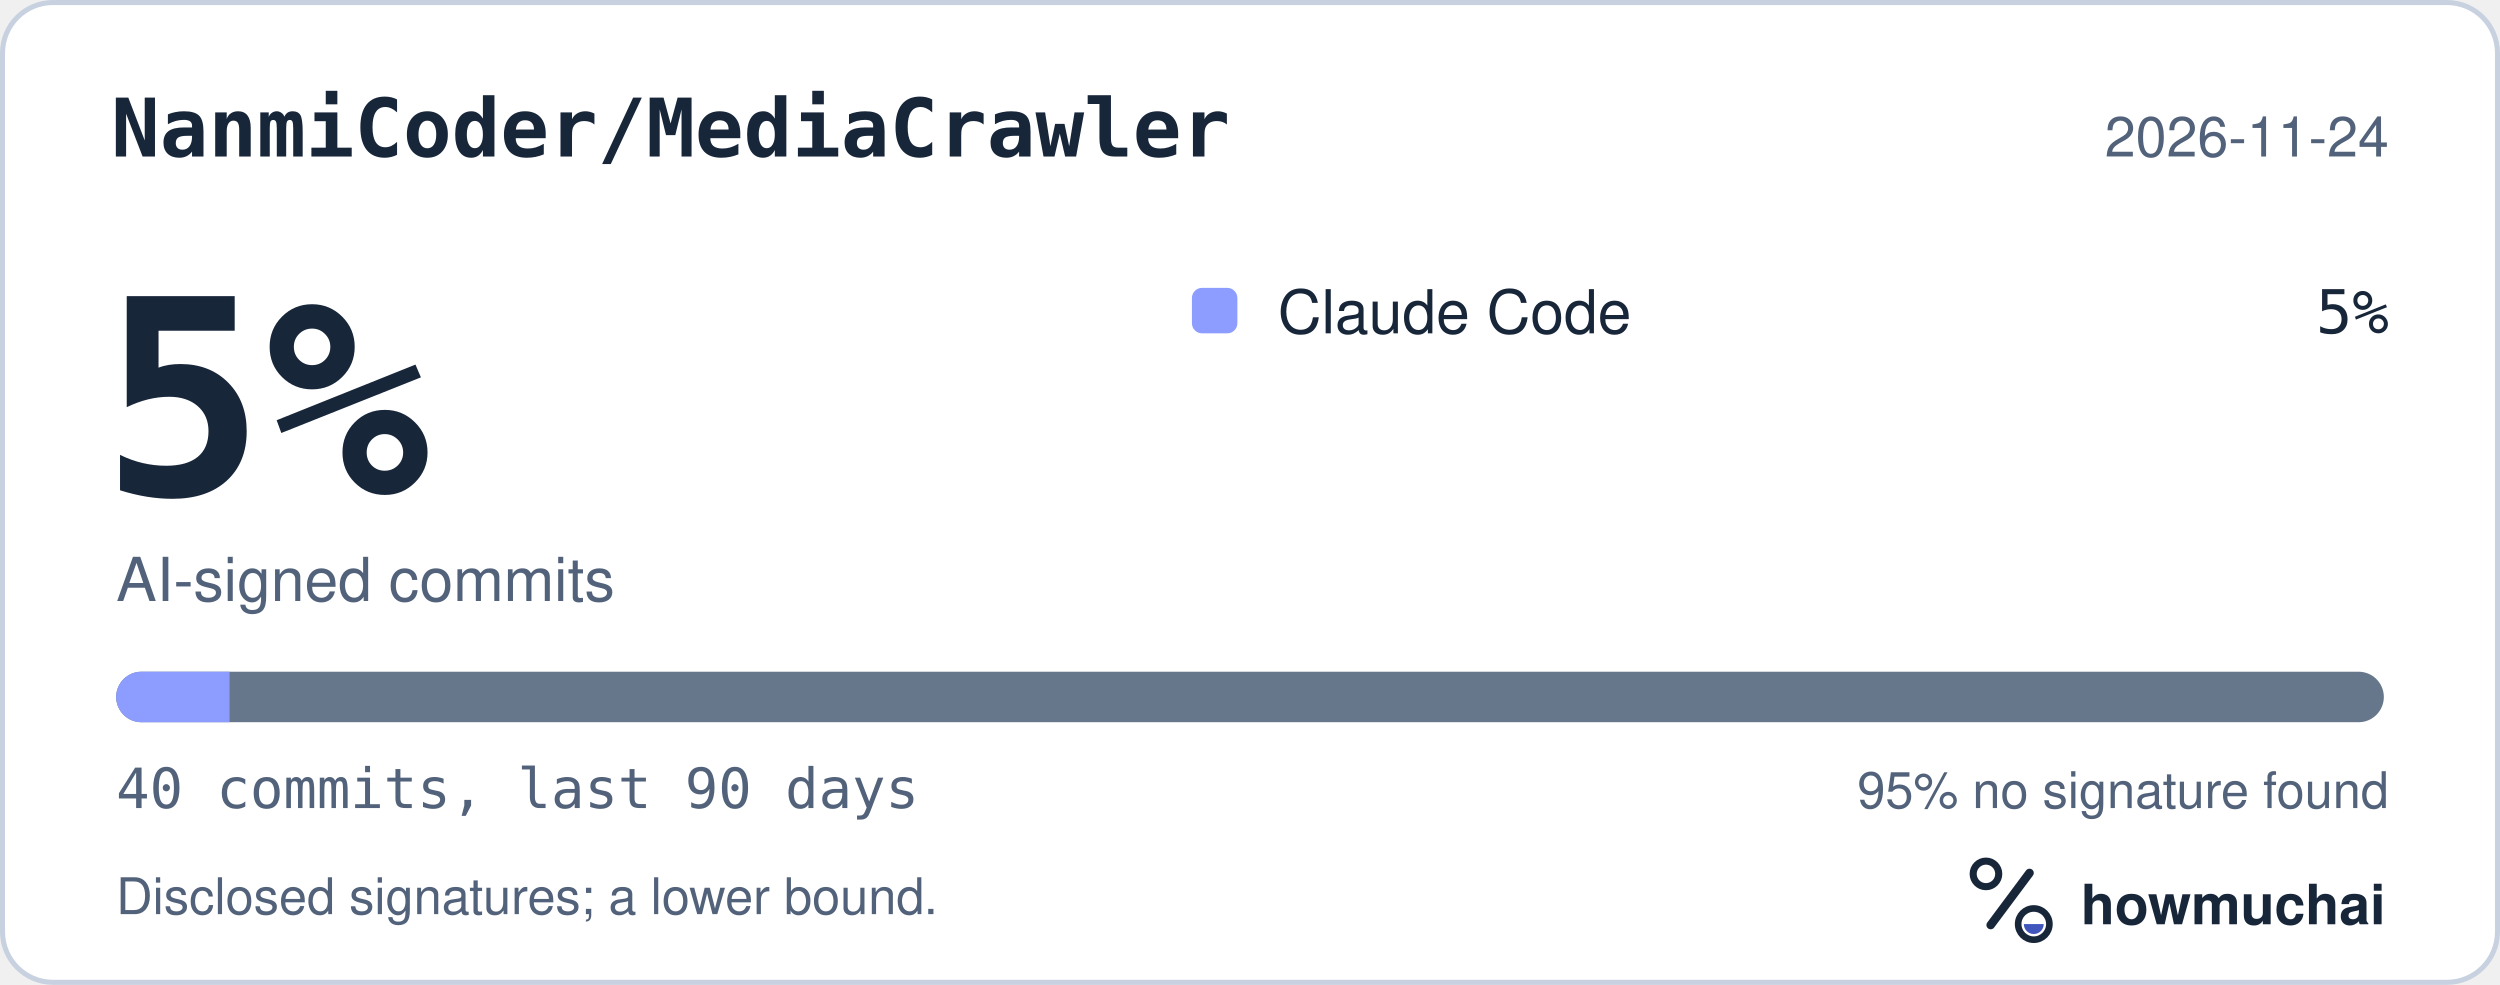
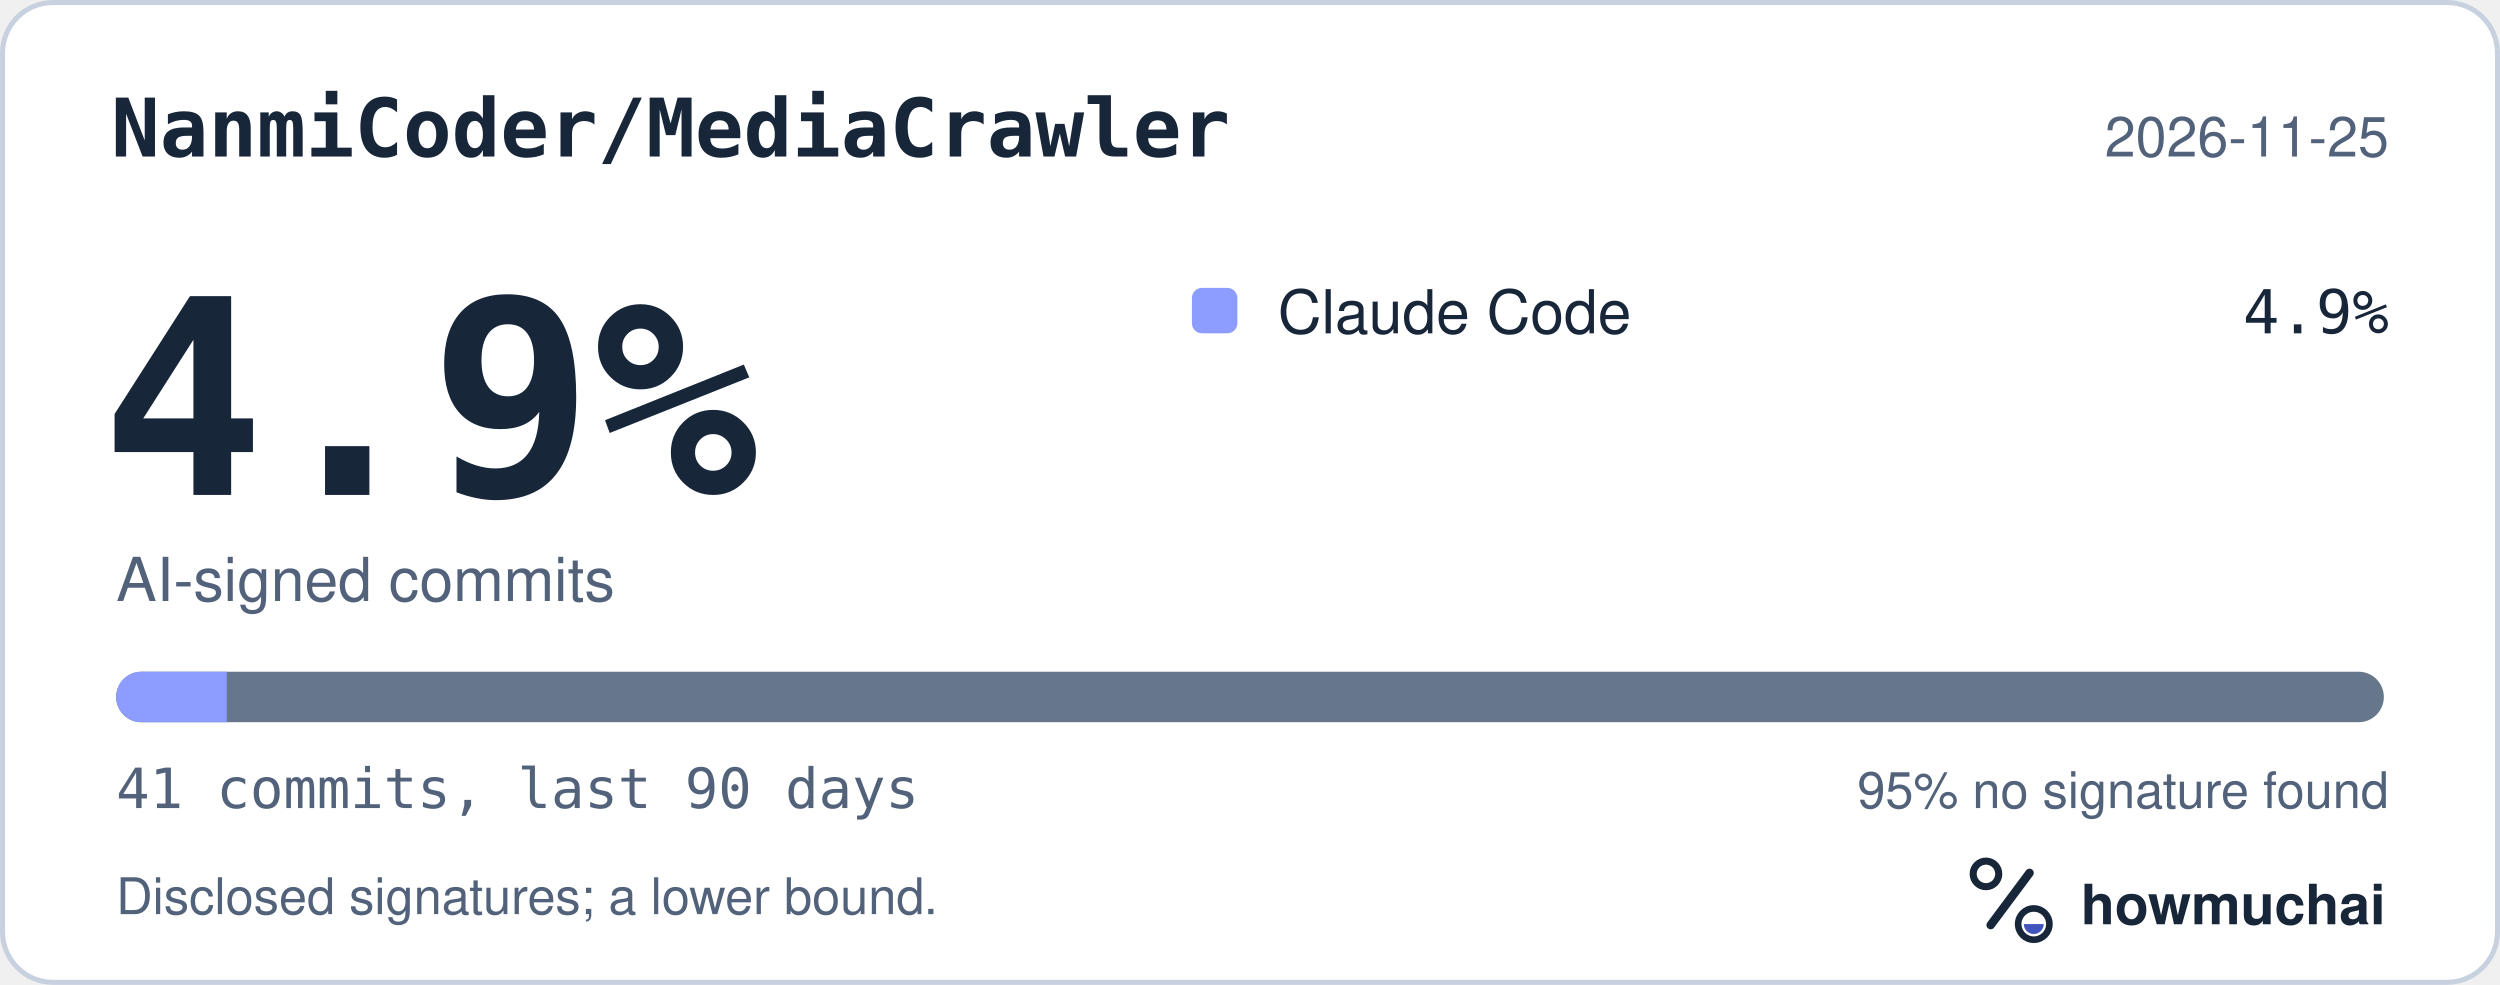
<svg xmlns="http://www.w3.org/2000/svg" width="495" height="195" viewBox="0 0 495 195" role="img" aria-labelledby="hm-t hm-d">
  <rect x="0.5" y="0.5" width="494" height="194" rx="10" fill="#FFFFFF" stroke="#C7D1DF" />
  <text x="22" y="31" fill="#18263A" font-family="ui-monospace, SF Mono, Menlo, Consolas, IBM Plex Mono, monospace" font-size="16" font-weight="600">NanmiCoder/MediaCrawler</text>
-   <text x="473" y="31" fill="#52627A" font-family="-apple-system, BlinkMacSystemFont, Segoe UI, Helvetica, Arial, Fira Sans, sans-serif" font-size="11" text-anchor="end">2026-11-24</text>
-   <text x="20" y="98" fill="#18263A" font-family="ui-monospace, SF Mono, Menlo, Consolas, IBM Plex Mono, monospace" font-size="54" font-weight="700">5%</text>
+   <text x="473" y="31" fill="#52627A" font-family="-apple-system, BlinkMacSystemFont, Segoe UI, Helvetica, Arial, Fira Sans, sans-serif" font-size="11" text-anchor="end">2026-11-25</text>
+   <text x="20" y="98" fill="#18263A" font-family="ui-monospace, SF Mono, Menlo, Consolas, IBM Plex Mono, monospace" font-size="54" font-weight="700">4.9%</text>
  <text x="23" y="119" fill="#52627A" font-family="-apple-system, BlinkMacSystemFont, Segoe UI, Helvetica, Arial, Fira Sans, sans-serif" font-size="12">AI-signed commits</text>
  <rect x="236" y="57" width="9" height="9" rx="2" fill="#8D9DFF" />
  <text x="253" y="66" fill="#18263A" font-family="-apple-system, BlinkMacSystemFont, Segoe UI, Helvetica, Arial, Fira Sans, sans-serif" font-size="12">Claude Code</text>
-   <text x="473" y="66" fill="#18263A" font-family="ui-monospace, SF Mono, Menlo, Consolas, IBM Plex Mono, monospace" font-size="12" text-anchor="end">5%</text>
+   <text x="473" y="66" fill="#18263A" font-family="ui-monospace, SF Mono, Menlo, Consolas, IBM Plex Mono, monospace" font-size="12" text-anchor="end">4.9%</text>
  <defs>
    <clipPath id="hm-bar">
      <rect x="23" y="133" width="449" height="10" rx="5" />
    </clipPath>
  </defs>
  <rect x="23" y="133" width="449" height="10" rx="5" fill="#66768B" />
  <g clip-path="url(#hm-bar)">
-     <rect x="23.00" y="133" width="22.45" height="10" fill="#8D9DFF" />
+     <rect x="23.00" y="133" width="21.90" height="10" fill="#8D9DFF" />
  </g>
-   <text x="23" y="160" fill="#52627A" font-family="ui-monospace, SF Mono, Menlo, Consolas, IBM Plex Mono, monospace" font-size="11">40 commits, last 90 days</text>
+   <text x="23" y="160" fill="#52627A" font-family="ui-monospace, SF Mono, Menlo, Consolas, IBM Plex Mono, monospace" font-size="11">41 commits, last 90 days</text>
  <text x="473" y="160" fill="#52627A" font-family="-apple-system, BlinkMacSystemFont, Segoe UI, Helvetica, Arial, Fira Sans, sans-serif" font-size="10" text-anchor="end">95% no signature found</text>
  <text x="23" y="181" fill="#52627A" font-family="-apple-system, BlinkMacSystemFont, Segoe UI, Helvetica, Arial, Fira Sans, sans-serif" font-size="10">Disclosed signatures; a lower bound.</text>
  <g transform="translate(386 166) scale(0.046875)">
    <circle cx="154" cy="150" r="54" fill="none" stroke="#18263A" stroke-width="30" />
    <path d="M174 366 338 146" fill="none" stroke="#18263A" stroke-width="36" stroke-linecap="round" />
    <circle cx="356" cy="362" r="66" fill="none" stroke="#18263A" stroke-width="28" />
    <path d="M314 362a42 42 0 0 0 84 0Z" fill="#4056BC" />
  </g>
  <text x="412" y="183" fill="#18263A" font-family="-apple-system, BlinkMacSystemFont, Segoe UI, Helvetica, Arial, Fira Sans, sans-serif" font-size="11" font-weight="650">howmuchai</text>
</svg>
